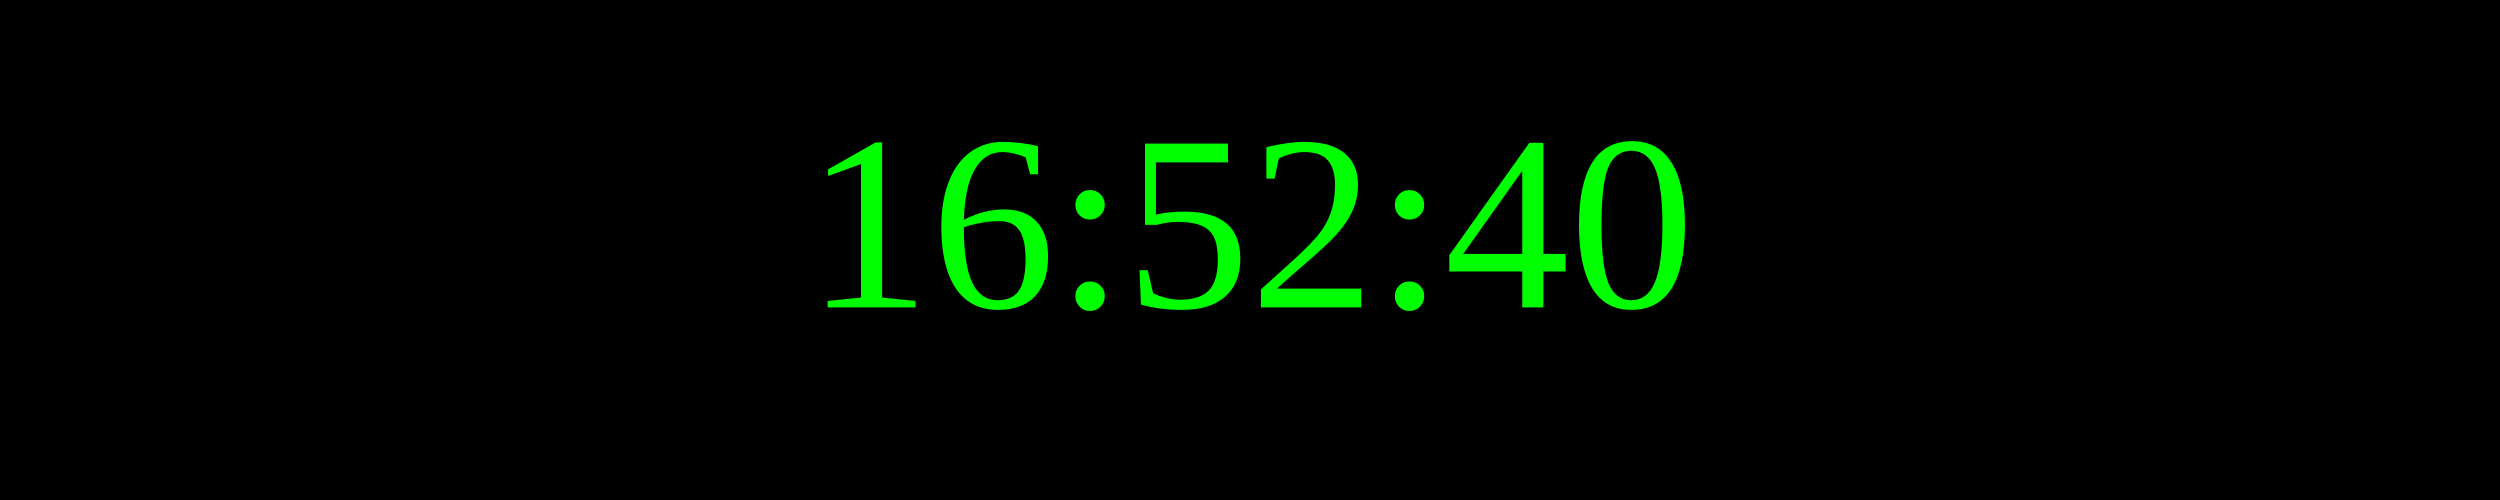
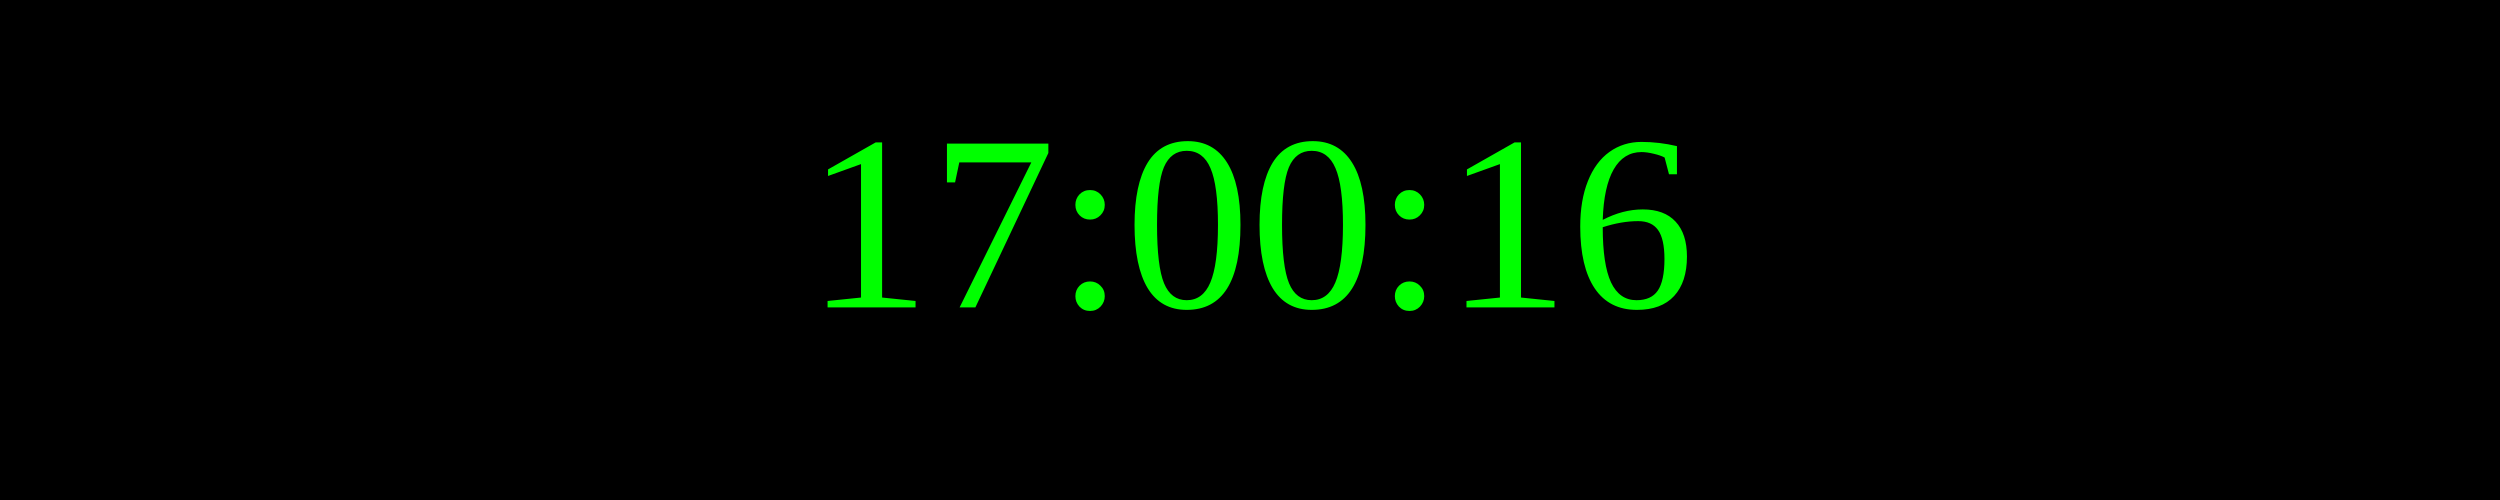
<svg xmlns="http://www.w3.org/2000/svg" width="250" height="50">
  <rect width="100%" height="100%" fill="black" />
  <text x="50%" y="50%" font-size="25" fill="lime" text-anchor="middle" dominant-baseline="middle">
- 16:52:40
+ 17:00:16
</text>
</svg>
